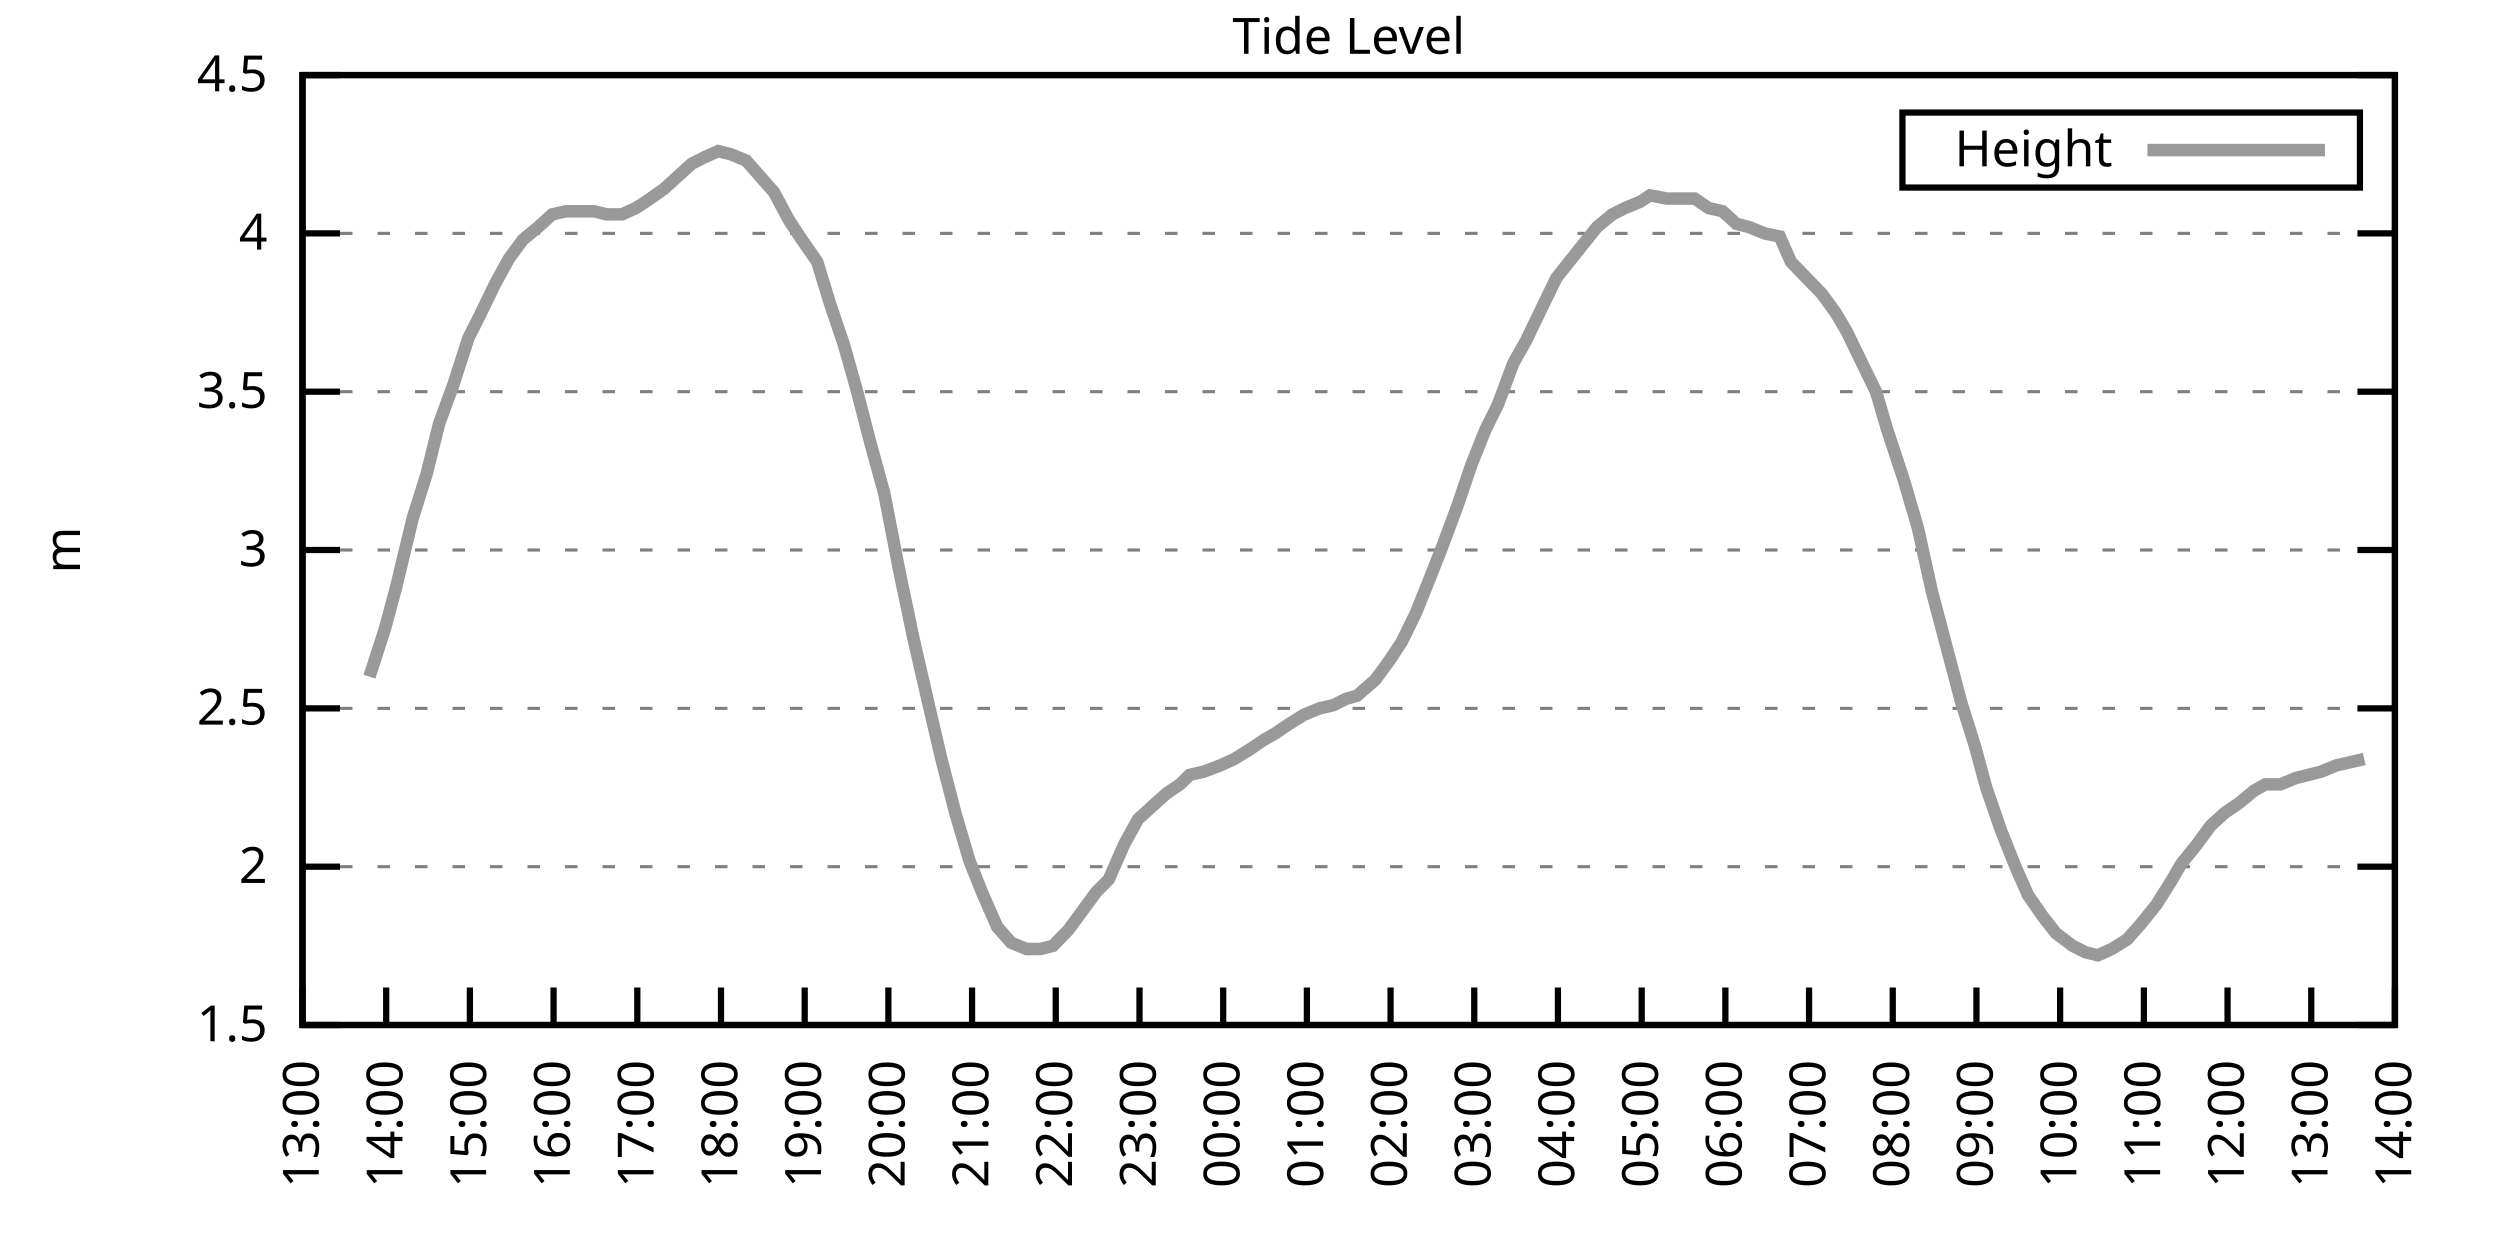
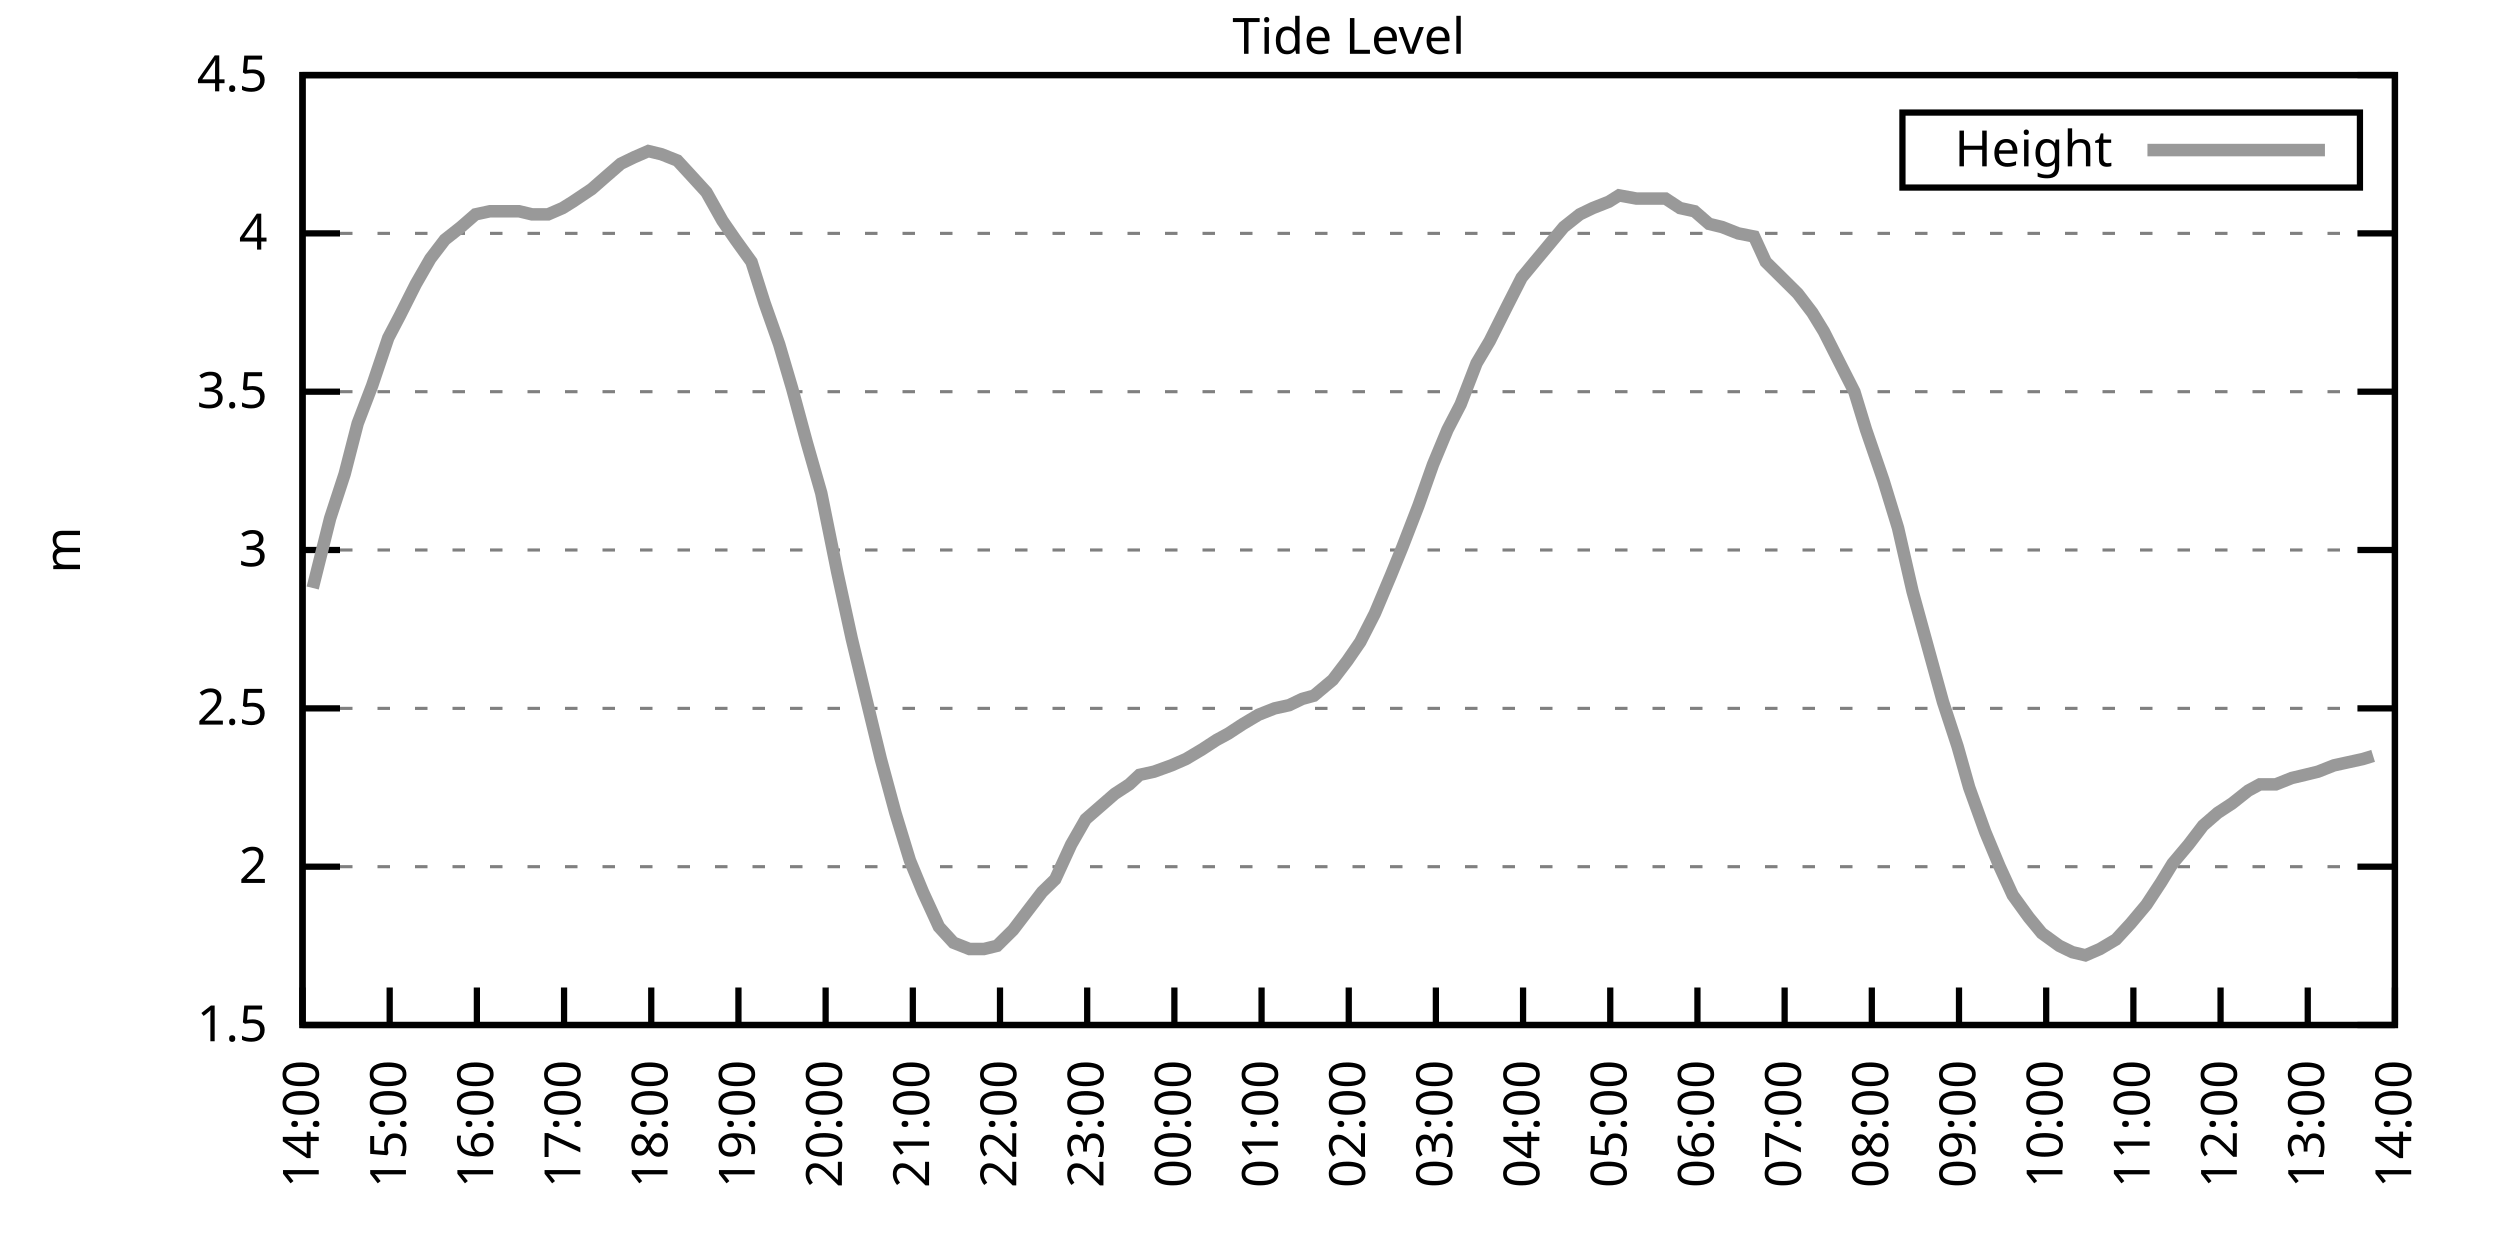
<svg xmlns="http://www.w3.org/2000/svg" xmlns:xlink="http://www.w3.org/1999/xlink" width="400" height="200" viewBox="0 0 400 200">
  <g id="gnuplot_canvas">
    <rect x="0" y="0" width="400" height="200" fill="none" />
    <defs>
      <circle id="gpDot" r="0.5" stroke-width="0.5" stroke="currentColor" />
      <path id="gpPt0" stroke-width="0.333" stroke="currentColor" d="M-1,0 h2 M0,-1 v2" />
      <path id="gpPt1" stroke-width="0.333" stroke="currentColor" d="M-1,-1 L1,1 M1,-1 L-1,1" />
      <path id="gpPt2" stroke-width="0.333" stroke="currentColor" d="M-1,0 L1,0 M0,-1 L0,1 M-1,-1 L1,1 M-1,1 L1,-1" />
      <rect id="gpPt3" stroke-width="0.333" stroke="currentColor" x="-1" y="-1" width="2" height="2" />
      <rect id="gpPt4" stroke-width="0.333" stroke="currentColor" fill="currentColor" x="-1" y="-1" width="2" height="2" />
      <circle id="gpPt5" stroke-width="0.333" stroke="currentColor" cx="0" cy="0" r="1" />
      <use xlink:href="#gpPt5" id="gpPt6" fill="currentColor" stroke="none" />
      <path id="gpPt7" stroke-width="0.333" stroke="currentColor" d="M0,-1.33 L-1.33,0.67 L1.33,0.67 z" />
      <use xlink:href="#gpPt7" id="gpPt8" fill="currentColor" stroke="none" />
      <use xlink:href="#gpPt7" id="gpPt9" stroke="currentColor" transform="rotate(180)" />
      <use xlink:href="#gpPt9" id="gpPt10" fill="currentColor" stroke="none" />
      <use xlink:href="#gpPt3" id="gpPt11" stroke="currentColor" transform="rotate(45)" />
      <use xlink:href="#gpPt11" id="gpPt12" fill="currentColor" stroke="none" />
      <path id="gpPt13" stroke-width="0.333" stroke="currentColor" d="M0,1.330 L1.265,0.411 L0.782,-1.067 L-0.782,-1.076 L-1.265,0.411 z" />
      <use xlink:href="#gpPt13" id="gpPt14" fill="currentColor" stroke="none" />
      <filter id="textbox" filterUnits="objectBoundingBox" x="0" y="0" height="1" width="1">
        <feFlood flood-color="white" flood-opacity="1" result="bgnd" />
        <feComposite in="SourceGraphic" in2="bgnd" operator="atop" />
      </filter>
      <filter id="greybox" filterUnits="objectBoundingBox" x="0" y="0" height="1" width="1">
        <feFlood flood-color="lightgrey" flood-opacity="1" result="grey" />
        <feComposite in="SourceGraphic" in2="grey" operator="atop" />
      </filter>
    </defs>
    <g fill="none" color="white" stroke="currentColor" stroke-width="1.00" stroke-linecap="butt" stroke-linejoin="miter">
</g>
    <g fill="none" color="black" stroke="currentColor" stroke-width="1.00" stroke-linecap="butt" stroke-linejoin="miter">
      <g stroke="none" shape-rendering="crispEdges">
        <polygon fill="rgb(255, 255, 255)" points="48.40,164.00 383.18,164.00 383.18,12.02 48.40,12.02 " />
      </g>
    </g>
    <g fill="none" color="black" stroke="currentColor" stroke-width="1.00" stroke-linecap="butt" stroke-linejoin="miter">
</g>
    <g fill="none" color="black" stroke="black" stroke-width="0.50" stroke-linecap="butt" stroke-linejoin="miter">
</g>
    <g fill="none" color="gray" stroke="currentColor" stroke-width="0.50" stroke-linecap="butt" stroke-linejoin="miter">
      <path stroke="gray" stroke-dasharray="2,4" class="gridline" d="M48.40,164.00 L383.19,164.00  " />
    </g>
    <g fill="none" color="gray" stroke="gray" stroke-width="1.00" stroke-linecap="butt" stroke-linejoin="miter">
</g>
    <g fill="none" color="black" stroke="currentColor" stroke-width="1.00" stroke-linecap="butt" stroke-linejoin="miter">
      <path stroke="black" d="M48.40,164.00 L54.40,164.00 M383.19,164.00 L377.19,164.00  " />
      <g transform="translate(42.80,166.60)" stroke="none" fill="black" font-family="Sans" font-size="8.00" text-anchor="end">
        <text>
          <tspan font-family="Sans"> 1.5</tspan>
        </text>
      </g>
    </g>
    <g fill="none" color="black" stroke="currentColor" stroke-width="1.00" stroke-linecap="butt" stroke-linejoin="miter">
</g>
    <g fill="none" color="black" stroke="black" stroke-width="0.50" stroke-linecap="butt" stroke-linejoin="miter">
</g>
    <g fill="none" color="gray" stroke="currentColor" stroke-width="0.50" stroke-linecap="butt" stroke-linejoin="miter">
      <path stroke="gray" stroke-dasharray="2,4" class="gridline" d="M48.40,138.67 L383.19,138.67  " />
    </g>
    <g fill="none" color="gray" stroke="gray" stroke-width="1.00" stroke-linecap="butt" stroke-linejoin="miter">
</g>
    <g fill="none" color="black" stroke="currentColor" stroke-width="1.00" stroke-linecap="butt" stroke-linejoin="miter">
      <path stroke="black" d="M48.40,138.67 L54.40,138.67 M383.19,138.67 L377.19,138.67  " />
      <g transform="translate(42.80,141.27)" stroke="none" fill="black" font-family="Sans" font-size="8.00" text-anchor="end">
        <text>
          <tspan font-family="Sans"> 2</tspan>
        </text>
      </g>
    </g>
    <g fill="none" color="black" stroke="currentColor" stroke-width="1.00" stroke-linecap="butt" stroke-linejoin="miter">
</g>
    <g fill="none" color="black" stroke="black" stroke-width="0.50" stroke-linecap="butt" stroke-linejoin="miter">
</g>
    <g fill="none" color="gray" stroke="currentColor" stroke-width="0.50" stroke-linecap="butt" stroke-linejoin="miter">
      <path stroke="gray" stroke-dasharray="2,4" class="gridline" d="M48.40,113.34 L383.19,113.34  " />
    </g>
    <g fill="none" color="gray" stroke="gray" stroke-width="1.00" stroke-linecap="butt" stroke-linejoin="miter">
</g>
    <g fill="none" color="black" stroke="currentColor" stroke-width="1.00" stroke-linecap="butt" stroke-linejoin="miter">
      <path stroke="black" d="M48.40,113.34 L54.40,113.34 M383.19,113.34 L377.19,113.34  " />
      <g transform="translate(42.80,115.94)" stroke="none" fill="black" font-family="Sans" font-size="8.00" text-anchor="end">
        <text>
          <tspan font-family="Sans"> 2.5</tspan>
        </text>
      </g>
    </g>
    <g fill="none" color="black" stroke="currentColor" stroke-width="1.00" stroke-linecap="butt" stroke-linejoin="miter">
</g>
    <g fill="none" color="black" stroke="black" stroke-width="0.50" stroke-linecap="butt" stroke-linejoin="miter">
</g>
    <g fill="none" color="gray" stroke="currentColor" stroke-width="0.50" stroke-linecap="butt" stroke-linejoin="miter">
      <path stroke="gray" stroke-dasharray="2,4" class="gridline" d="M48.40,88.00 L383.19,88.00  " />
    </g>
    <g fill="none" color="gray" stroke="gray" stroke-width="1.00" stroke-linecap="butt" stroke-linejoin="miter">
</g>
    <g fill="none" color="black" stroke="currentColor" stroke-width="1.00" stroke-linecap="butt" stroke-linejoin="miter">
      <path stroke="black" d="M48.40,88.00 L54.40,88.00 M383.19,88.00 L377.19,88.00  " />
      <g transform="translate(42.80,90.60)" stroke="none" fill="black" font-family="Sans" font-size="8.00" text-anchor="end">
        <text>
          <tspan font-family="Sans"> 3</tspan>
        </text>
      </g>
    </g>
    <g fill="none" color="black" stroke="currentColor" stroke-width="1.00" stroke-linecap="butt" stroke-linejoin="miter">
</g>
    <g fill="none" color="black" stroke="black" stroke-width="0.50" stroke-linecap="butt" stroke-linejoin="miter">
</g>
    <g fill="none" color="gray" stroke="currentColor" stroke-width="0.50" stroke-linecap="butt" stroke-linejoin="miter">
      <path stroke="gray" stroke-dasharray="2,4" class="gridline" d="M48.40,62.67 L383.19,62.67  " />
    </g>
    <g fill="none" color="gray" stroke="gray" stroke-width="1.00" stroke-linecap="butt" stroke-linejoin="miter">
</g>
    <g fill="none" color="black" stroke="currentColor" stroke-width="1.00" stroke-linecap="butt" stroke-linejoin="miter">
      <path stroke="black" d="M48.40,62.67 L54.40,62.67 M383.19,62.67 L377.19,62.67  " />
      <g transform="translate(42.80,65.27)" stroke="none" fill="black" font-family="Sans" font-size="8.00" text-anchor="end">
        <text>
          <tspan font-family="Sans"> 3.5</tspan>
        </text>
      </g>
    </g>
    <g fill="none" color="black" stroke="currentColor" stroke-width="1.00" stroke-linecap="butt" stroke-linejoin="miter">
</g>
    <g fill="none" color="black" stroke="black" stroke-width="0.50" stroke-linecap="butt" stroke-linejoin="miter">
</g>
    <g fill="none" color="gray" stroke="currentColor" stroke-width="0.50" stroke-linecap="butt" stroke-linejoin="miter">
      <path stroke="gray" stroke-dasharray="2,4" class="gridline" d="M48.40,37.34 L383.19,37.34  " />
    </g>
    <g fill="none" color="gray" stroke="gray" stroke-width="1.00" stroke-linecap="butt" stroke-linejoin="miter">
</g>
    <g fill="none" color="black" stroke="currentColor" stroke-width="1.00" stroke-linecap="butt" stroke-linejoin="miter">
      <path stroke="black" d="M48.40,37.34 L54.40,37.34 M383.19,37.34 L377.19,37.34  " />
      <g transform="translate(42.80,39.94)" stroke="none" fill="black" font-family="Sans" font-size="8.00" text-anchor="end">
        <text>
          <tspan font-family="Sans"> 4</tspan>
        </text>
      </g>
    </g>
    <g fill="none" color="black" stroke="currentColor" stroke-width="1.00" stroke-linecap="butt" stroke-linejoin="miter">
</g>
    <g fill="none" color="black" stroke="black" stroke-width="0.50" stroke-linecap="butt" stroke-linejoin="miter">
</g>
    <g fill="none" color="gray" stroke="currentColor" stroke-width="0.50" stroke-linecap="butt" stroke-linejoin="miter">
      <path stroke="gray" stroke-dasharray="2,4" class="gridline" d="M48.40,12.01 L383.19,12.01  " />
    </g>
    <g fill="none" color="gray" stroke="gray" stroke-width="1.00" stroke-linecap="butt" stroke-linejoin="miter">
</g>
    <g fill="none" color="black" stroke="currentColor" stroke-width="1.00" stroke-linecap="butt" stroke-linejoin="miter">
      <path stroke="black" d="M48.40,12.01 L54.40,12.01 M383.19,12.01 L377.19,12.01  " />
      <g transform="translate(42.80,14.61)" stroke="none" fill="black" font-family="Sans" font-size="8.00" text-anchor="end">
        <text>
          <tspan font-family="Sans"> 4.5</tspan>
        </text>
      </g>
    </g>
    <g fill="none" color="black" stroke="currentColor" stroke-width="1.00" stroke-linecap="butt" stroke-linejoin="miter">
      <path stroke="black" d="M48.40,164.00 L48.40,158.00  " />
      <g transform="translate(51.00,169.60) rotate(270.00)" stroke="none" fill="black" font-family="Sans" font-size="8.00" text-anchor="end">
        <text>
-           <tspan font-family="Sans">13:00</tspan>
-         </text>
-       </g>
-     </g>
-     <g fill="none" color="black" stroke="currentColor" stroke-width="1.00" stroke-linecap="butt" stroke-linejoin="miter">
-       <path stroke="black" d="M61.79,164.00 L61.79,158.00  " />
-       <g transform="translate(64.39,169.60) rotate(270.00)" stroke="none" fill="black" font-family="Sans" font-size="8.00" text-anchor="end">
-         <text>
          <tspan font-family="Sans">14:00</tspan>
        </text>
      </g>
    </g>
    <g fill="none" color="black" stroke="currentColor" stroke-width="1.00" stroke-linecap="butt" stroke-linejoin="miter">
-       <path stroke="black" d="M75.18,164.00 L75.18,158.00  " />
-       <g transform="translate(77.78,169.60) rotate(270.00)" stroke="none" fill="black" font-family="Sans" font-size="8.00" text-anchor="end">
+       <path stroke="black" d="M62.35,164.00 L62.35,158.00  " />
+       <g transform="translate(64.95,169.60) rotate(270.00)" stroke="none" fill="black" font-family="Sans" font-size="8.00" text-anchor="end">
        <text>
          <tspan font-family="Sans">15:00</tspan>
        </text>
      </g>
    </g>
    <g fill="none" color="black" stroke="currentColor" stroke-width="1.00" stroke-linecap="butt" stroke-linejoin="miter">
-       <path stroke="black" d="M88.57,164.00 L88.57,158.00  " />
-       <g transform="translate(91.17,169.60) rotate(270.00)" stroke="none" fill="black" font-family="Sans" font-size="8.00" text-anchor="end">
+       <path stroke="black" d="M76.30,164.00 L76.30,158.00  " />
+       <g transform="translate(78.90,169.60) rotate(270.00)" stroke="none" fill="black" font-family="Sans" font-size="8.00" text-anchor="end">
        <text>
          <tspan font-family="Sans">16:00</tspan>
        </text>
      </g>
    </g>
    <g fill="none" color="black" stroke="currentColor" stroke-width="1.00" stroke-linecap="butt" stroke-linejoin="miter">
-       <path stroke="black" d="M101.97,164.00 L101.97,158.00  " />
-       <g transform="translate(104.57,169.60) rotate(270.00)" stroke="none" fill="black" font-family="Sans" font-size="8.00" text-anchor="end">
+       <path stroke="black" d="M90.25,164.00 L90.25,158.00  " />
+       <g transform="translate(92.85,169.60) rotate(270.00)" stroke="none" fill="black" font-family="Sans" font-size="8.00" text-anchor="end">
        <text>
          <tspan font-family="Sans">17:00</tspan>
        </text>
      </g>
    </g>
    <g fill="none" color="black" stroke="currentColor" stroke-width="1.00" stroke-linecap="butt" stroke-linejoin="miter">
-       <path stroke="black" d="M115.36,164.00 L115.36,158.00  " />
-       <g transform="translate(117.96,169.60) rotate(270.00)" stroke="none" fill="black" font-family="Sans" font-size="8.00" text-anchor="end">
+       <path stroke="black" d="M104.20,164.00 L104.20,158.00  " />
+       <g transform="translate(106.80,169.60) rotate(270.00)" stroke="none" fill="black" font-family="Sans" font-size="8.00" text-anchor="end">
        <text>
          <tspan font-family="Sans">18:00</tspan>
        </text>
      </g>
    </g>
    <g fill="none" color="black" stroke="currentColor" stroke-width="1.00" stroke-linecap="butt" stroke-linejoin="miter">
-       <path stroke="black" d="M128.75,164.00 L128.75,158.00  " />
-       <g transform="translate(131.35,169.60) rotate(270.00)" stroke="none" fill="black" font-family="Sans" font-size="8.00" text-anchor="end">
+       <path stroke="black" d="M118.15,164.00 L118.15,158.00  " />
+       <g transform="translate(120.75,169.60) rotate(270.00)" stroke="none" fill="black" font-family="Sans" font-size="8.00" text-anchor="end">
        <text>
          <tspan font-family="Sans">19:00</tspan>
        </text>
      </g>
    </g>
    <g fill="none" color="black" stroke="currentColor" stroke-width="1.00" stroke-linecap="butt" stroke-linejoin="miter">
-       <path stroke="black" d="M142.14,164.00 L142.14,158.00  " />
-       <g transform="translate(144.74,169.60) rotate(270.00)" stroke="none" fill="black" font-family="Sans" font-size="8.00" text-anchor="end">
+       <path stroke="black" d="M132.10,164.00 L132.10,158.00  " />
+       <g transform="translate(134.70,169.60) rotate(270.00)" stroke="none" fill="black" font-family="Sans" font-size="8.00" text-anchor="end">
        <text>
          <tspan font-family="Sans">20:00</tspan>
        </text>
      </g>
    </g>
    <g fill="none" color="black" stroke="currentColor" stroke-width="1.00" stroke-linecap="butt" stroke-linejoin="miter">
-       <path stroke="black" d="M155.53,164.00 L155.53,158.00  " />
-       <g transform="translate(158.13,169.60) rotate(270.00)" stroke="none" fill="black" font-family="Sans" font-size="8.00" text-anchor="end">
+       <path stroke="black" d="M146.05,164.00 L146.05,158.00  " />
+       <g transform="translate(148.65,169.60) rotate(270.00)" stroke="none" fill="black" font-family="Sans" font-size="8.00" text-anchor="end">
        <text>
          <tspan font-family="Sans">21:00</tspan>
        </text>
      </g>
    </g>
    <g fill="none" color="black" stroke="currentColor" stroke-width="1.00" stroke-linecap="butt" stroke-linejoin="miter">
-       <path stroke="black" d="M168.92,164.00 L168.92,158.00  " />
-       <g transform="translate(171.52,169.60) rotate(270.00)" stroke="none" fill="black" font-family="Sans" font-size="8.00" text-anchor="end">
+       <path stroke="black" d="M160.00,164.00 L160.00,158.00  " />
+       <g transform="translate(162.60,169.60) rotate(270.00)" stroke="none" fill="black" font-family="Sans" font-size="8.00" text-anchor="end">
        <text>
          <tspan font-family="Sans">22:00</tspan>
        </text>
      </g>
    </g>
    <g fill="none" color="black" stroke="currentColor" stroke-width="1.00" stroke-linecap="butt" stroke-linejoin="miter">
-       <path stroke="black" d="M182.32,164.00 L182.32,158.00  " />
-       <g transform="translate(184.92,169.60) rotate(270.00)" stroke="none" fill="black" font-family="Sans" font-size="8.00" text-anchor="end">
+       <path stroke="black" d="M173.95,164.00 L173.95,158.00  " />
+       <g transform="translate(176.55,169.60) rotate(270.00)" stroke="none" fill="black" font-family="Sans" font-size="8.00" text-anchor="end">
        <text>
          <tspan font-family="Sans">23:00</tspan>
        </text>
      </g>
    </g>
    <g fill="none" color="black" stroke="currentColor" stroke-width="1.00" stroke-linecap="butt" stroke-linejoin="miter">
-       <path stroke="black" d="M195.71,164.00 L195.71,158.00  " />
-       <g transform="translate(198.31,169.60) rotate(270.00)" stroke="none" fill="black" font-family="Sans" font-size="8.00" text-anchor="end">
+       <path stroke="black" d="M187.90,164.00 L187.90,158.00  " />
+       <g transform="translate(190.50,169.60) rotate(270.00)" stroke="none" fill="black" font-family="Sans" font-size="8.00" text-anchor="end">
        <text>
          <tspan font-family="Sans">00:00</tspan>
        </text>
      </g>
    </g>
    <g fill="none" color="black" stroke="currentColor" stroke-width="1.00" stroke-linecap="butt" stroke-linejoin="miter">
-       <path stroke="black" d="M209.10,164.00 L209.10,158.00  " />
-       <g transform="translate(211.70,169.60) rotate(270.00)" stroke="none" fill="black" font-family="Sans" font-size="8.00" text-anchor="end">
+       <path stroke="black" d="M201.85,164.00 L201.85,158.00  " />
+       <g transform="translate(204.45,169.60) rotate(270.00)" stroke="none" fill="black" font-family="Sans" font-size="8.00" text-anchor="end">
        <text>
          <tspan font-family="Sans">01:00</tspan>
        </text>
      </g>
    </g>
    <g fill="none" color="black" stroke="currentColor" stroke-width="1.00" stroke-linecap="butt" stroke-linejoin="miter">
-       <path stroke="black" d="M222.49,164.00 L222.49,158.00  " />
-       <g transform="translate(225.09,169.60) rotate(270.00)" stroke="none" fill="black" font-family="Sans" font-size="8.00" text-anchor="end">
+       <path stroke="black" d="M215.80,164.00 L215.80,158.00  " />
+       <g transform="translate(218.40,169.60) rotate(270.00)" stroke="none" fill="black" font-family="Sans" font-size="8.00" text-anchor="end">
        <text>
          <tspan font-family="Sans">02:00</tspan>
        </text>
      </g>
    </g>
    <g fill="none" color="black" stroke="currentColor" stroke-width="1.00" stroke-linecap="butt" stroke-linejoin="miter">
-       <path stroke="black" d="M235.88,164.00 L235.88,158.00  " />
-       <g transform="translate(238.48,169.60) rotate(270.00)" stroke="none" fill="black" font-family="Sans" font-size="8.00" text-anchor="end">
+       <path stroke="black" d="M229.74,164.00 L229.74,158.00  " />
+       <g transform="translate(232.34,169.60) rotate(270.00)" stroke="none" fill="black" font-family="Sans" font-size="8.00" text-anchor="end">
        <text>
          <tspan font-family="Sans">03:00</tspan>
        </text>
      </g>
    </g>
    <g fill="none" color="black" stroke="currentColor" stroke-width="1.00" stroke-linecap="butt" stroke-linejoin="miter">
-       <path stroke="black" d="M249.27,164.00 L249.27,158.00  " />
-       <g transform="translate(251.87,169.60) rotate(270.00)" stroke="none" fill="black" font-family="Sans" font-size="8.00" text-anchor="end">
+       <path stroke="black" d="M243.69,164.00 L243.69,158.00  " />
+       <g transform="translate(246.29,169.60) rotate(270.00)" stroke="none" fill="black" font-family="Sans" font-size="8.00" text-anchor="end">
        <text>
          <tspan font-family="Sans">04:00</tspan>
        </text>
      </g>
    </g>
    <g fill="none" color="black" stroke="currentColor" stroke-width="1.00" stroke-linecap="butt" stroke-linejoin="miter">
-       <path stroke="black" d="M262.67,164.00 L262.67,158.00  " />
-       <g transform="translate(265.27,169.60) rotate(270.00)" stroke="none" fill="black" font-family="Sans" font-size="8.00" text-anchor="end">
+       <path stroke="black" d="M257.64,164.00 L257.64,158.00  " />
+       <g transform="translate(260.24,169.60) rotate(270.00)" stroke="none" fill="black" font-family="Sans" font-size="8.00" text-anchor="end">
        <text>
          <tspan font-family="Sans">05:00</tspan>
        </text>
      </g>
    </g>
    <g fill="none" color="black" stroke="currentColor" stroke-width="1.00" stroke-linecap="butt" stroke-linejoin="miter">
-       <path stroke="black" d="M276.06,164.00 L276.06,158.00  " />
-       <g transform="translate(278.66,169.60) rotate(270.00)" stroke="none" fill="black" font-family="Sans" font-size="8.00" text-anchor="end">
+       <path stroke="black" d="M271.59,164.00 L271.59,158.00  " />
+       <g transform="translate(274.19,169.60) rotate(270.00)" stroke="none" fill="black" font-family="Sans" font-size="8.00" text-anchor="end">
        <text>
          <tspan font-family="Sans">06:00</tspan>
        </text>
      </g>
    </g>
    <g fill="none" color="black" stroke="currentColor" stroke-width="1.00" stroke-linecap="butt" stroke-linejoin="miter">
-       <path stroke="black" d="M289.45,164.00 L289.45,158.00  " />
-       <g transform="translate(292.05,169.60) rotate(270.00)" stroke="none" fill="black" font-family="Sans" font-size="8.00" text-anchor="end">
+       <path stroke="black" d="M285.54,164.00 L285.54,158.00  " />
+       <g transform="translate(288.14,169.60) rotate(270.00)" stroke="none" fill="black" font-family="Sans" font-size="8.00" text-anchor="end">
        <text>
          <tspan font-family="Sans">07:00</tspan>
        </text>
      </g>
    </g>
    <g fill="none" color="black" stroke="currentColor" stroke-width="1.00" stroke-linecap="butt" stroke-linejoin="miter">
-       <path stroke="black" d="M302.84,164.00 L302.84,158.00  " />
-       <g transform="translate(305.44,169.60) rotate(270.00)" stroke="none" fill="black" font-family="Sans" font-size="8.00" text-anchor="end">
+       <path stroke="black" d="M299.49,164.00 L299.49,158.00  " />
+       <g transform="translate(302.09,169.60) rotate(270.00)" stroke="none" fill="black" font-family="Sans" font-size="8.00" text-anchor="end">
        <text>
          <tspan font-family="Sans">08:00</tspan>
        </text>
      </g>
    </g>
    <g fill="none" color="black" stroke="currentColor" stroke-width="1.00" stroke-linecap="butt" stroke-linejoin="miter">
-       <path stroke="black" d="M316.23,164.00 L316.23,158.00  " />
-       <g transform="translate(318.83,169.60) rotate(270.00)" stroke="none" fill="black" font-family="Sans" font-size="8.00" text-anchor="end">
+       <path stroke="black" d="M313.44,164.00 L313.44,158.00  " />
+       <g transform="translate(316.04,169.60) rotate(270.00)" stroke="none" fill="black" font-family="Sans" font-size="8.00" text-anchor="end">
        <text>
          <tspan font-family="Sans">09:00</tspan>
        </text>
      </g>
    </g>
    <g fill="none" color="black" stroke="currentColor" stroke-width="1.00" stroke-linecap="butt" stroke-linejoin="miter">
-       <path stroke="black" d="M329.62,164.00 L329.62,158.00  " />
-       <g transform="translate(332.22,169.60) rotate(270.00)" stroke="none" fill="black" font-family="Sans" font-size="8.00" text-anchor="end">
+       <path stroke="black" d="M327.39,164.00 L327.39,158.00  " />
+       <g transform="translate(329.99,169.60) rotate(270.00)" stroke="none" fill="black" font-family="Sans" font-size="8.00" text-anchor="end">
        <text>
          <tspan font-family="Sans">10:00</tspan>
        </text>
      </g>
    </g>
    <g fill="none" color="black" stroke="currentColor" stroke-width="1.00" stroke-linecap="butt" stroke-linejoin="miter">
-       <path stroke="black" d="M343.02,164.00 L343.02,158.00  " />
-       <g transform="translate(345.62,169.60) rotate(270.00)" stroke="none" fill="black" font-family="Sans" font-size="8.00" text-anchor="end">
+       <path stroke="black" d="M341.34,164.00 L341.34,158.00  " />
+       <g transform="translate(343.94,169.60) rotate(270.00)" stroke="none" fill="black" font-family="Sans" font-size="8.00" text-anchor="end">
        <text>
          <tspan font-family="Sans">11:00</tspan>
        </text>
      </g>
    </g>
    <g fill="none" color="black" stroke="currentColor" stroke-width="1.00" stroke-linecap="butt" stroke-linejoin="miter">
-       <path stroke="black" d="M356.41,164.00 L356.41,158.00  " />
-       <g transform="translate(359.01,169.60) rotate(270.00)" stroke="none" fill="black" font-family="Sans" font-size="8.00" text-anchor="end">
+       <path stroke="black" d="M355.29,164.00 L355.29,158.00  " />
+       <g transform="translate(357.89,169.60) rotate(270.00)" stroke="none" fill="black" font-family="Sans" font-size="8.00" text-anchor="end">
        <text>
          <tspan font-family="Sans">12:00</tspan>
        </text>
      </g>
    </g>
    <g fill="none" color="black" stroke="currentColor" stroke-width="1.00" stroke-linecap="butt" stroke-linejoin="miter">
-       <path stroke="black" d="M369.80,164.00 L369.80,158.00  " />
-       <g transform="translate(372.40,169.60) rotate(270.00)" stroke="none" fill="black" font-family="Sans" font-size="8.00" text-anchor="end">
+       <path stroke="black" d="M369.24,164.00 L369.24,158.00  " />
+       <g transform="translate(371.84,169.60) rotate(270.00)" stroke="none" fill="black" font-family="Sans" font-size="8.00" text-anchor="end">
        <text>
          <tspan font-family="Sans">13:00</tspan>
        </text>
      </g>
    </g>
    <g fill="none" color="black" stroke="currentColor" stroke-width="1.00" stroke-linecap="butt" stroke-linejoin="miter">
      <path stroke="black" d="M383.19,164.00 L383.19,158.00  " />
      <g transform="translate(385.79,169.60) rotate(270.00)" stroke="none" fill="black" font-family="Sans" font-size="8.00" text-anchor="end">
        <text>
          <tspan font-family="Sans">14:00</tspan>
        </text>
      </g>
    </g>
    <g fill="none" color="black" stroke="currentColor" stroke-width="1.00" stroke-linecap="butt" stroke-linejoin="miter">
</g>
    <g fill="none" color="black" stroke="currentColor" stroke-width="1.00" stroke-linecap="butt" stroke-linejoin="miter">
      <path stroke="black" d="M48.40,12.01 L48.40,164.00 L383.19,164.00 L383.19,12.01 L48.40,12.01 Z  " />
    </g>
    <g fill="none" color="black" stroke="currentColor" stroke-width="1.00" stroke-linecap="butt" stroke-linejoin="miter">
</g>
    <g fill="none" color="black" stroke="currentColor" stroke-width="1.00" stroke-linecap="butt" stroke-linejoin="miter">
      <path stroke="black" d="M304.39,30.01 L304.39,18.01 L377.59,18.01 L377.59,30.01 L304.39,30.01 Z  " />
    </g>
    <g id="Tide_level_plot_1">
      <g fill="none" color="white" stroke="black" stroke-width="2.00" stroke-linecap="butt" stroke-linejoin="miter">
</g>
      <g fill="none" color="black" stroke="currentColor" stroke-width="2.00" stroke-linecap="butt" stroke-linejoin="miter">
        <g transform="translate(337.99,26.61)" stroke="none" fill="black" font-family="Sans" font-size="8.00" text-anchor="end">
          <text>
            <tspan font-family="Sans">Height</tspan>
          </text>
        </g>
      </g>
      <g fill="none" color="black" stroke="currentColor" stroke-width="2.00" stroke-linecap="butt" stroke-linejoin="miter">
-         <path stroke="rgb(153, 153, 153)" d="M343.59,24.01 L371.99,24.01 M59.11,108.27 L61.57,100.67 L63.35,94.08 L66.03,82.94 L68.26,75.85 L70.27,67.74   L72.50,61.66 L74.96,54.06 L76.75,50.51 L79.20,45.45 L81.43,41.39 L83.66,38.35 L86.12,36.33 L88.35,34.30   L90.58,33.80 L92.82,33.80 L95.05,33.80 L97.06,34.30 L99.51,34.30 L101.74,33.29 L103.31,32.28 L106.21,30.25   L108.44,28.22 L110.67,26.20 L112.68,25.18 L114.91,24.17 L116.92,24.68 L119.38,25.69 L121.61,28.22 L123.84,30.76   L126.29,35.32 L128.30,38.35 L130.76,41.90 L132.77,48.49 L135.00,55.07 L137.01,62.17 L139.24,70.78 L141.47,78.89   L143.93,91.55 L146.16,102.19 L148.61,112.83 L150.62,121.44 L152.85,130.06 L155.09,137.66 L157.10,142.72 L159.55,148.29   L161.78,150.83 L164.24,151.84 L166.47,151.84 L168.48,151.33 L170.93,148.80 L173.17,145.76 L175.40,142.72 L177.41,140.69   L179.86,135.12 L182.09,131.07 L184.32,129.04 L186.56,127.02 L188.79,125.50 L190.35,123.98 L192.58,123.47 L195.26,122.46   L197.49,121.44 L199.95,119.92 L202.18,118.40 L203.97,117.39 L206.20,115.87 L208.65,114.35 L211.11,113.34 L213.34,112.83   L215.35,111.82 L217.13,111.31 L220.04,108.78 L222.27,105.74 L224.28,102.70 L226.51,98.14 L228.96,92.06 L230.75,87.50   L233.20,80.91 L235.44,74.33 L237.67,68.75 L239.68,64.70 L242.13,58.11 L244.14,54.57 L246.82,48.99 L249.05,44.43   L251.06,41.90 L255.52,36.33 L257.98,34.30 L259.99,33.29 L262.44,32.28 L264.00,31.26 L266.68,31.77 L268.92,31.77   L271.15,31.77 L273.38,33.29 L275.61,33.80 L277.84,35.82 L279.85,36.33 L282.31,37.34 L284.76,37.85 L286.55,41.90   L289.00,44.43 L291.46,46.97 L293.69,50.01 L295.48,53.05 L297.93,58.11 L300.16,62.67 L301.95,68.75 L304.63,76.86   L306.86,84.46 L309.09,94.59 L311.10,102.19 L313.78,112.32 L316.01,119.42 L317.79,126.00 L320.25,133.10 L322.48,138.67   L324.49,143.23 L326.95,146.77 L328.95,149.31 L331.63,151.33 L333.64,152.35 L335.65,152.85 L337.88,151.84 L340.34,150.32   L342.57,147.79 L345.02,144.75 L347.26,141.20 L349.04,138.16 L351.50,135.12 L353.73,132.08 L355.96,130.06 L358.19,128.54   L360.65,126.51 L362.43,125.50 L364.89,125.50 L367.34,124.48 L369.35,123.98 L371.36,123.47 L373.82,122.46 L376.05,121.95   L378.28,121.44  " />
+         <path stroke="rgb(153, 153, 153)" d="M343.59,24.01 L371.99,24.01 M50.03,94.08 L52.82,82.94 L55.14,75.85 L57.23,67.74 L59.56,61.66 L62.12,54.06   L63.98,50.51 L66.53,45.45 L68.86,41.39 L71.18,38.35 L73.74,36.33 L76.07,34.30 L78.39,33.80 L80.72,33.80   L83.04,33.80 L85.13,34.30 L87.69,34.30 L90.02,33.29 L91.64,32.28 L94.67,30.25 L96.99,28.22 L99.32,26.20   L101.41,25.18 L103.73,24.17 L105.83,24.68 L108.38,25.69 L110.71,28.22 L113.03,30.76 L115.59,35.32 L117.68,38.35   L120.24,41.90 L122.33,48.49 L124.66,55.07 L126.75,62.17 L129.08,70.78 L131.40,78.89 L133.96,91.55 L136.28,102.19   L138.84,112.83 L140.93,121.44 L143.26,130.06 L145.58,137.66 L147.67,142.72 L150.23,148.29 L152.56,150.83 L155.11,151.84   L157.44,151.84 L159.53,151.33 L162.09,148.80 L164.41,145.76 L166.74,142.72 L168.83,140.69 L171.39,135.12 L173.71,131.07   L176.04,129.04 L178.36,127.02 L180.69,125.50 L182.32,123.98 L184.64,123.47 L187.43,122.46 L189.76,121.44 L192.31,119.92   L194.64,118.40 L196.50,117.39 L198.82,115.87 L201.38,114.35 L203.94,113.34 L206.26,112.83 L208.36,111.82 L210.22,111.31   L213.24,108.78 L215.56,105.74 L217.65,102.70 L219.98,98.14 L222.54,92.06 L224.40,87.50 L226.95,80.91 L229.28,74.33   L231.60,68.75 L233.70,64.70 L236.25,58.11 L238.35,54.57 L241.14,48.99 L243.46,44.43 L245.55,41.90 L250.20,36.33   L252.76,34.30 L254.85,33.29 L257.41,32.28 L259.04,31.26 L261.83,31.77 L264.15,31.77 L266.48,31.77 L268.80,33.29   L271.13,33.80 L273.45,35.82 L275.55,36.33 L278.10,37.34 L280.66,37.85 L282.52,41.90 L285.08,44.43 L287.64,46.97   L289.96,50.01 L291.82,53.05 L294.38,58.11 L296.70,62.67 L298.56,68.75 L301.35,76.86 L303.68,84.46 L306.00,94.59   L308.09,102.19 L310.88,112.32 L313.21,119.42 L315.07,126.00 L317.63,133.10 L319.95,138.67 L322.04,143.23 L324.60,146.77   L326.69,149.31 L329.48,151.33 L331.58,152.35 L333.67,152.85 L335.99,151.84 L338.55,150.32 L340.88,147.79 L343.43,144.75   L345.76,141.20 L347.62,138.16 L350.18,135.12 L352.50,132.08 L354.83,130.06 L357.15,128.54 L359.71,126.51 L361.57,125.50   L364.13,125.50 L366.68,124.48 L368.78,123.98 L370.87,123.47 L373.43,122.46 L375.75,121.95 L378.08,121.44 L379.70,120.94    " />
      </g>
    </g>
    <g fill="none" color="black" stroke="currentColor" stroke-width="2.00" stroke-linecap="butt" stroke-linejoin="miter">
</g>
    <g fill="none" color="black" stroke="black" stroke-width="1.00" stroke-linecap="butt" stroke-linejoin="miter">
</g>
    <g fill="none" color="black" stroke="currentColor" stroke-width="1.00" stroke-linecap="butt" stroke-linejoin="miter">
      <path stroke="black" d="M48.40,12.01 L48.40,164.00 L383.19,164.00 L383.19,12.01 L48.40,12.01 Z  " />
      <g transform="translate(12.80,88.01) rotate(270.00)" stroke="none" fill="black" font-family="Sans" font-size="8.00" text-anchor="middle">
        <text>
          <tspan font-family="Sans">m</tspan>
        </text>
      </g>
    </g>
    <g fill="none" color="black" stroke="currentColor" stroke-width="1.00" stroke-linecap="butt" stroke-linejoin="miter">
</g>
    <g fill="none" color="black" stroke="currentColor" stroke-width="1.00" stroke-linecap="butt" stroke-linejoin="miter">
      <g transform="translate(215.79,8.61)" stroke="none" fill="black" font-family="Sans" font-size="8.00" text-anchor="middle">
        <text>
          <tspan font-family="Sans">Tide Level</tspan>
        </text>
      </g>
    </g>
    <g fill="none" color="black" stroke="currentColor" stroke-width="1.00" stroke-linecap="butt" stroke-linejoin="miter">
</g>
  </g>
</svg>
